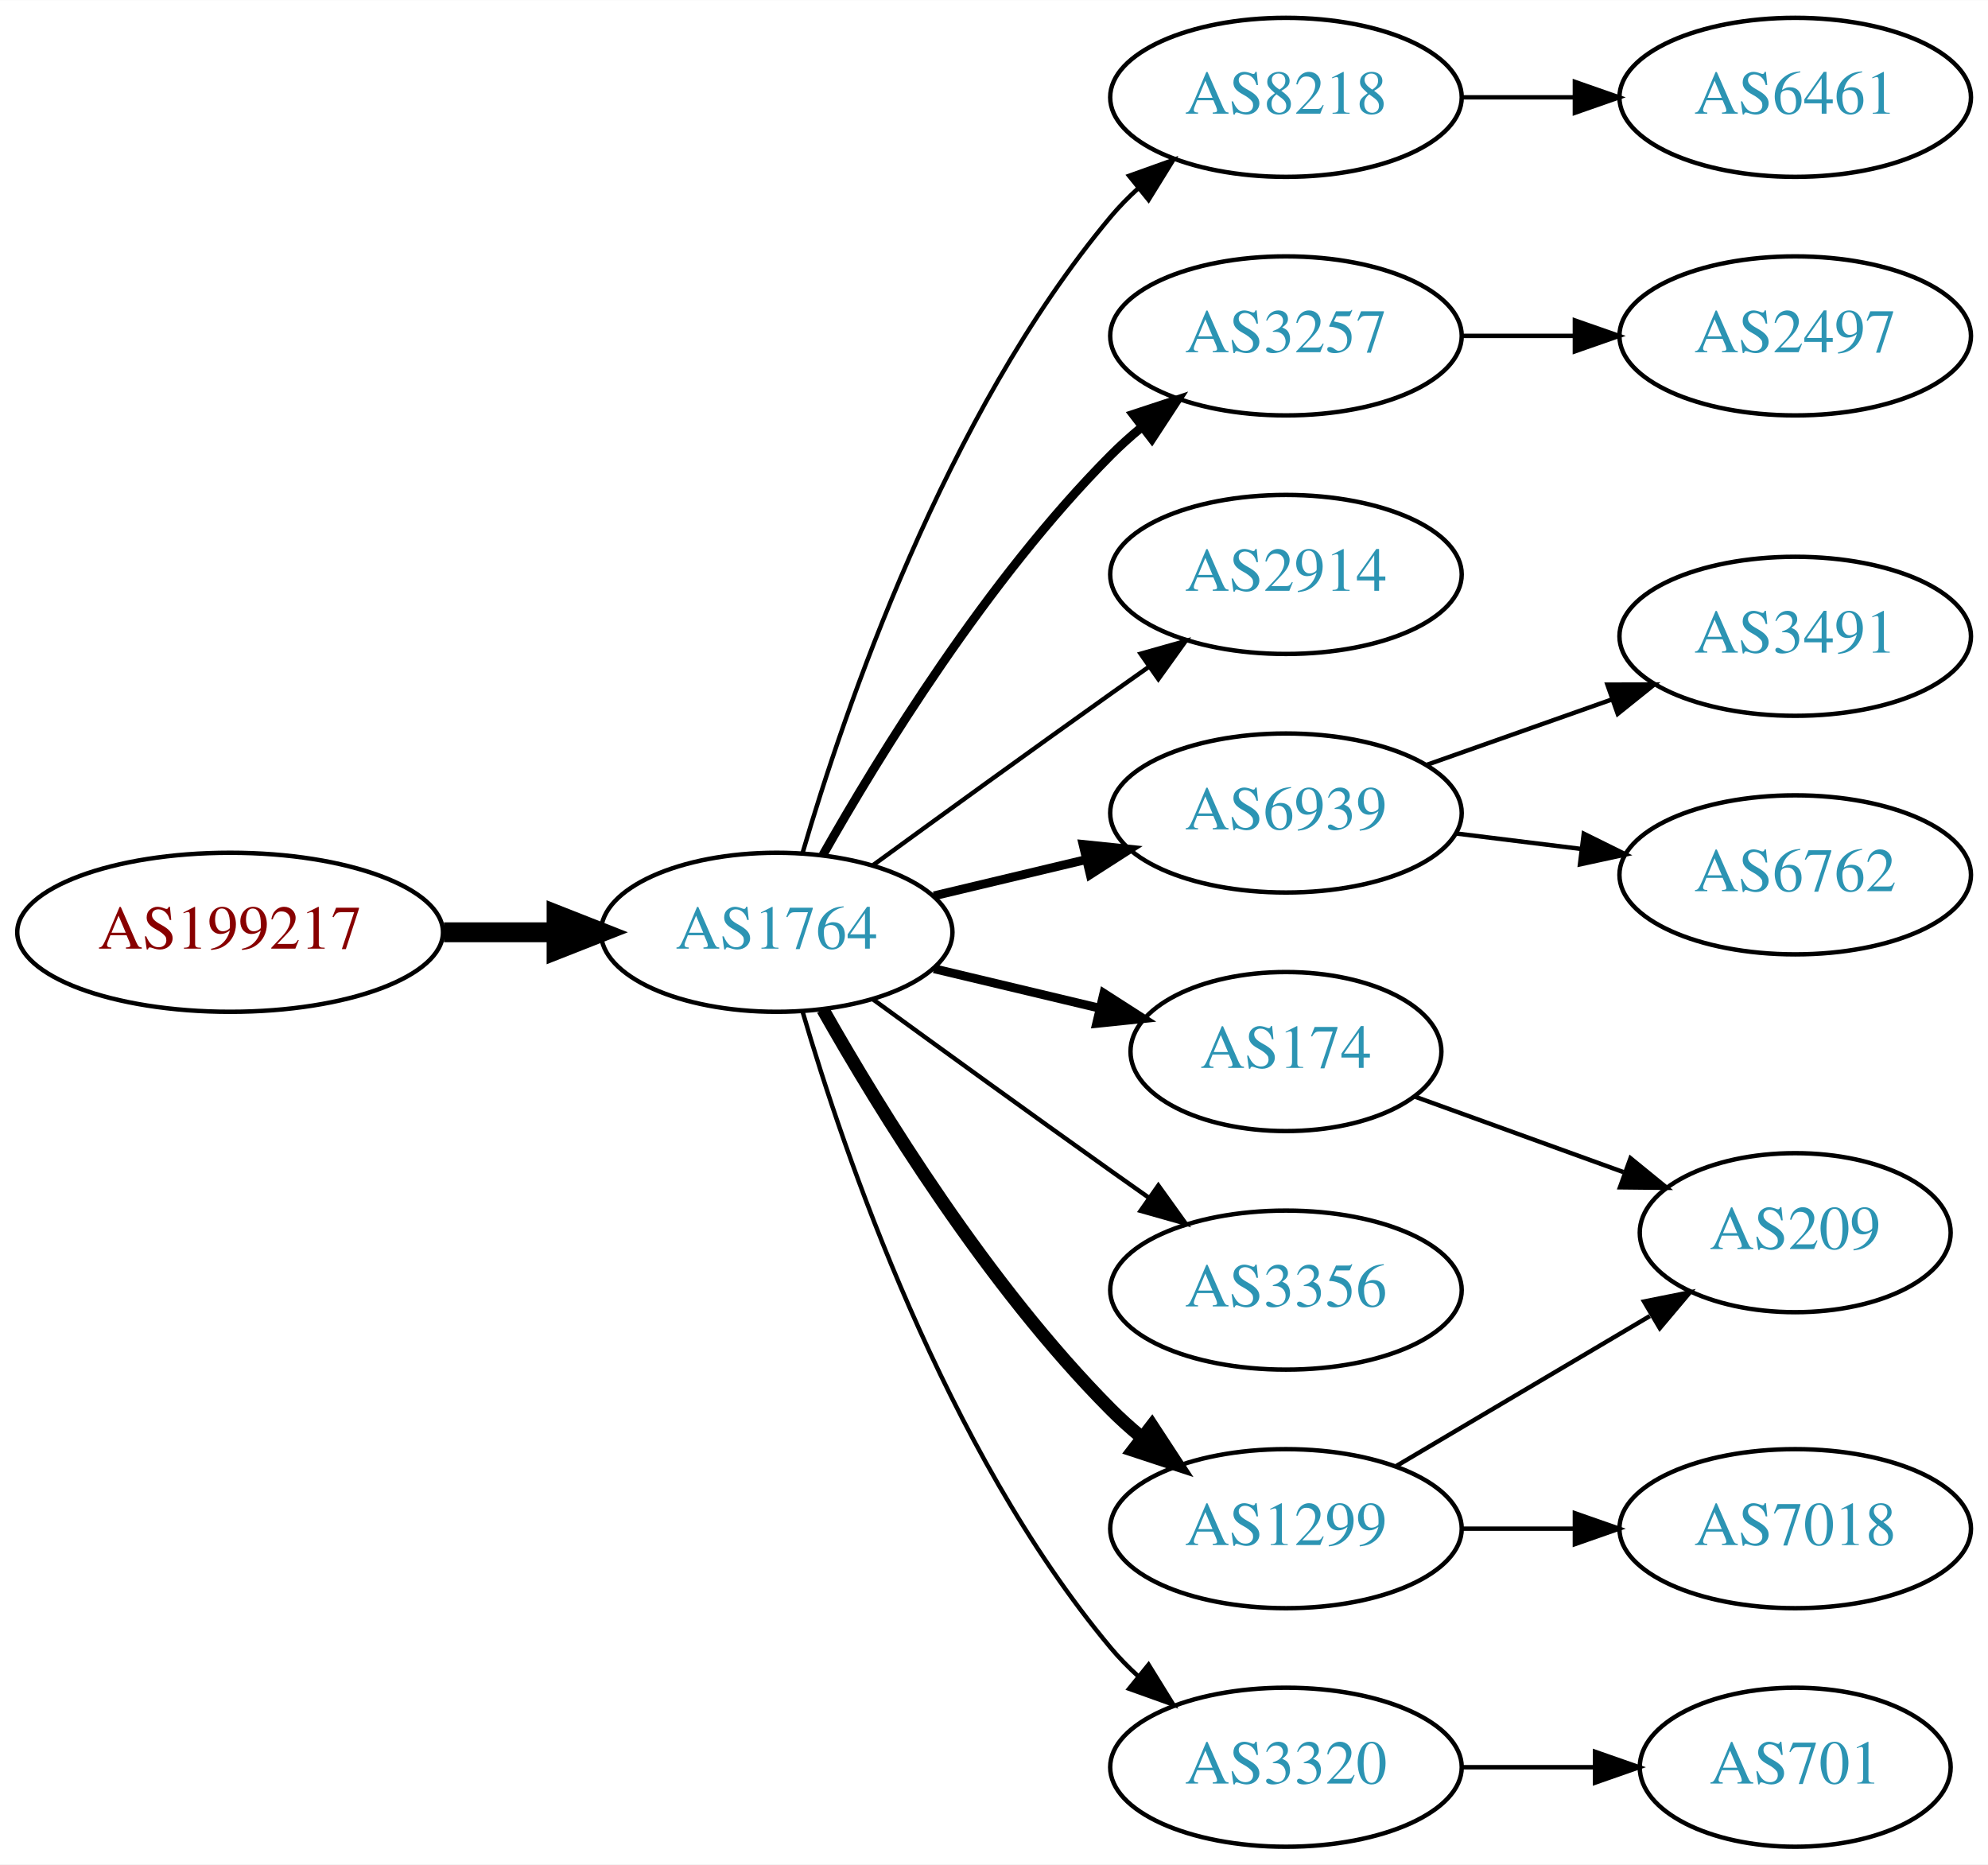
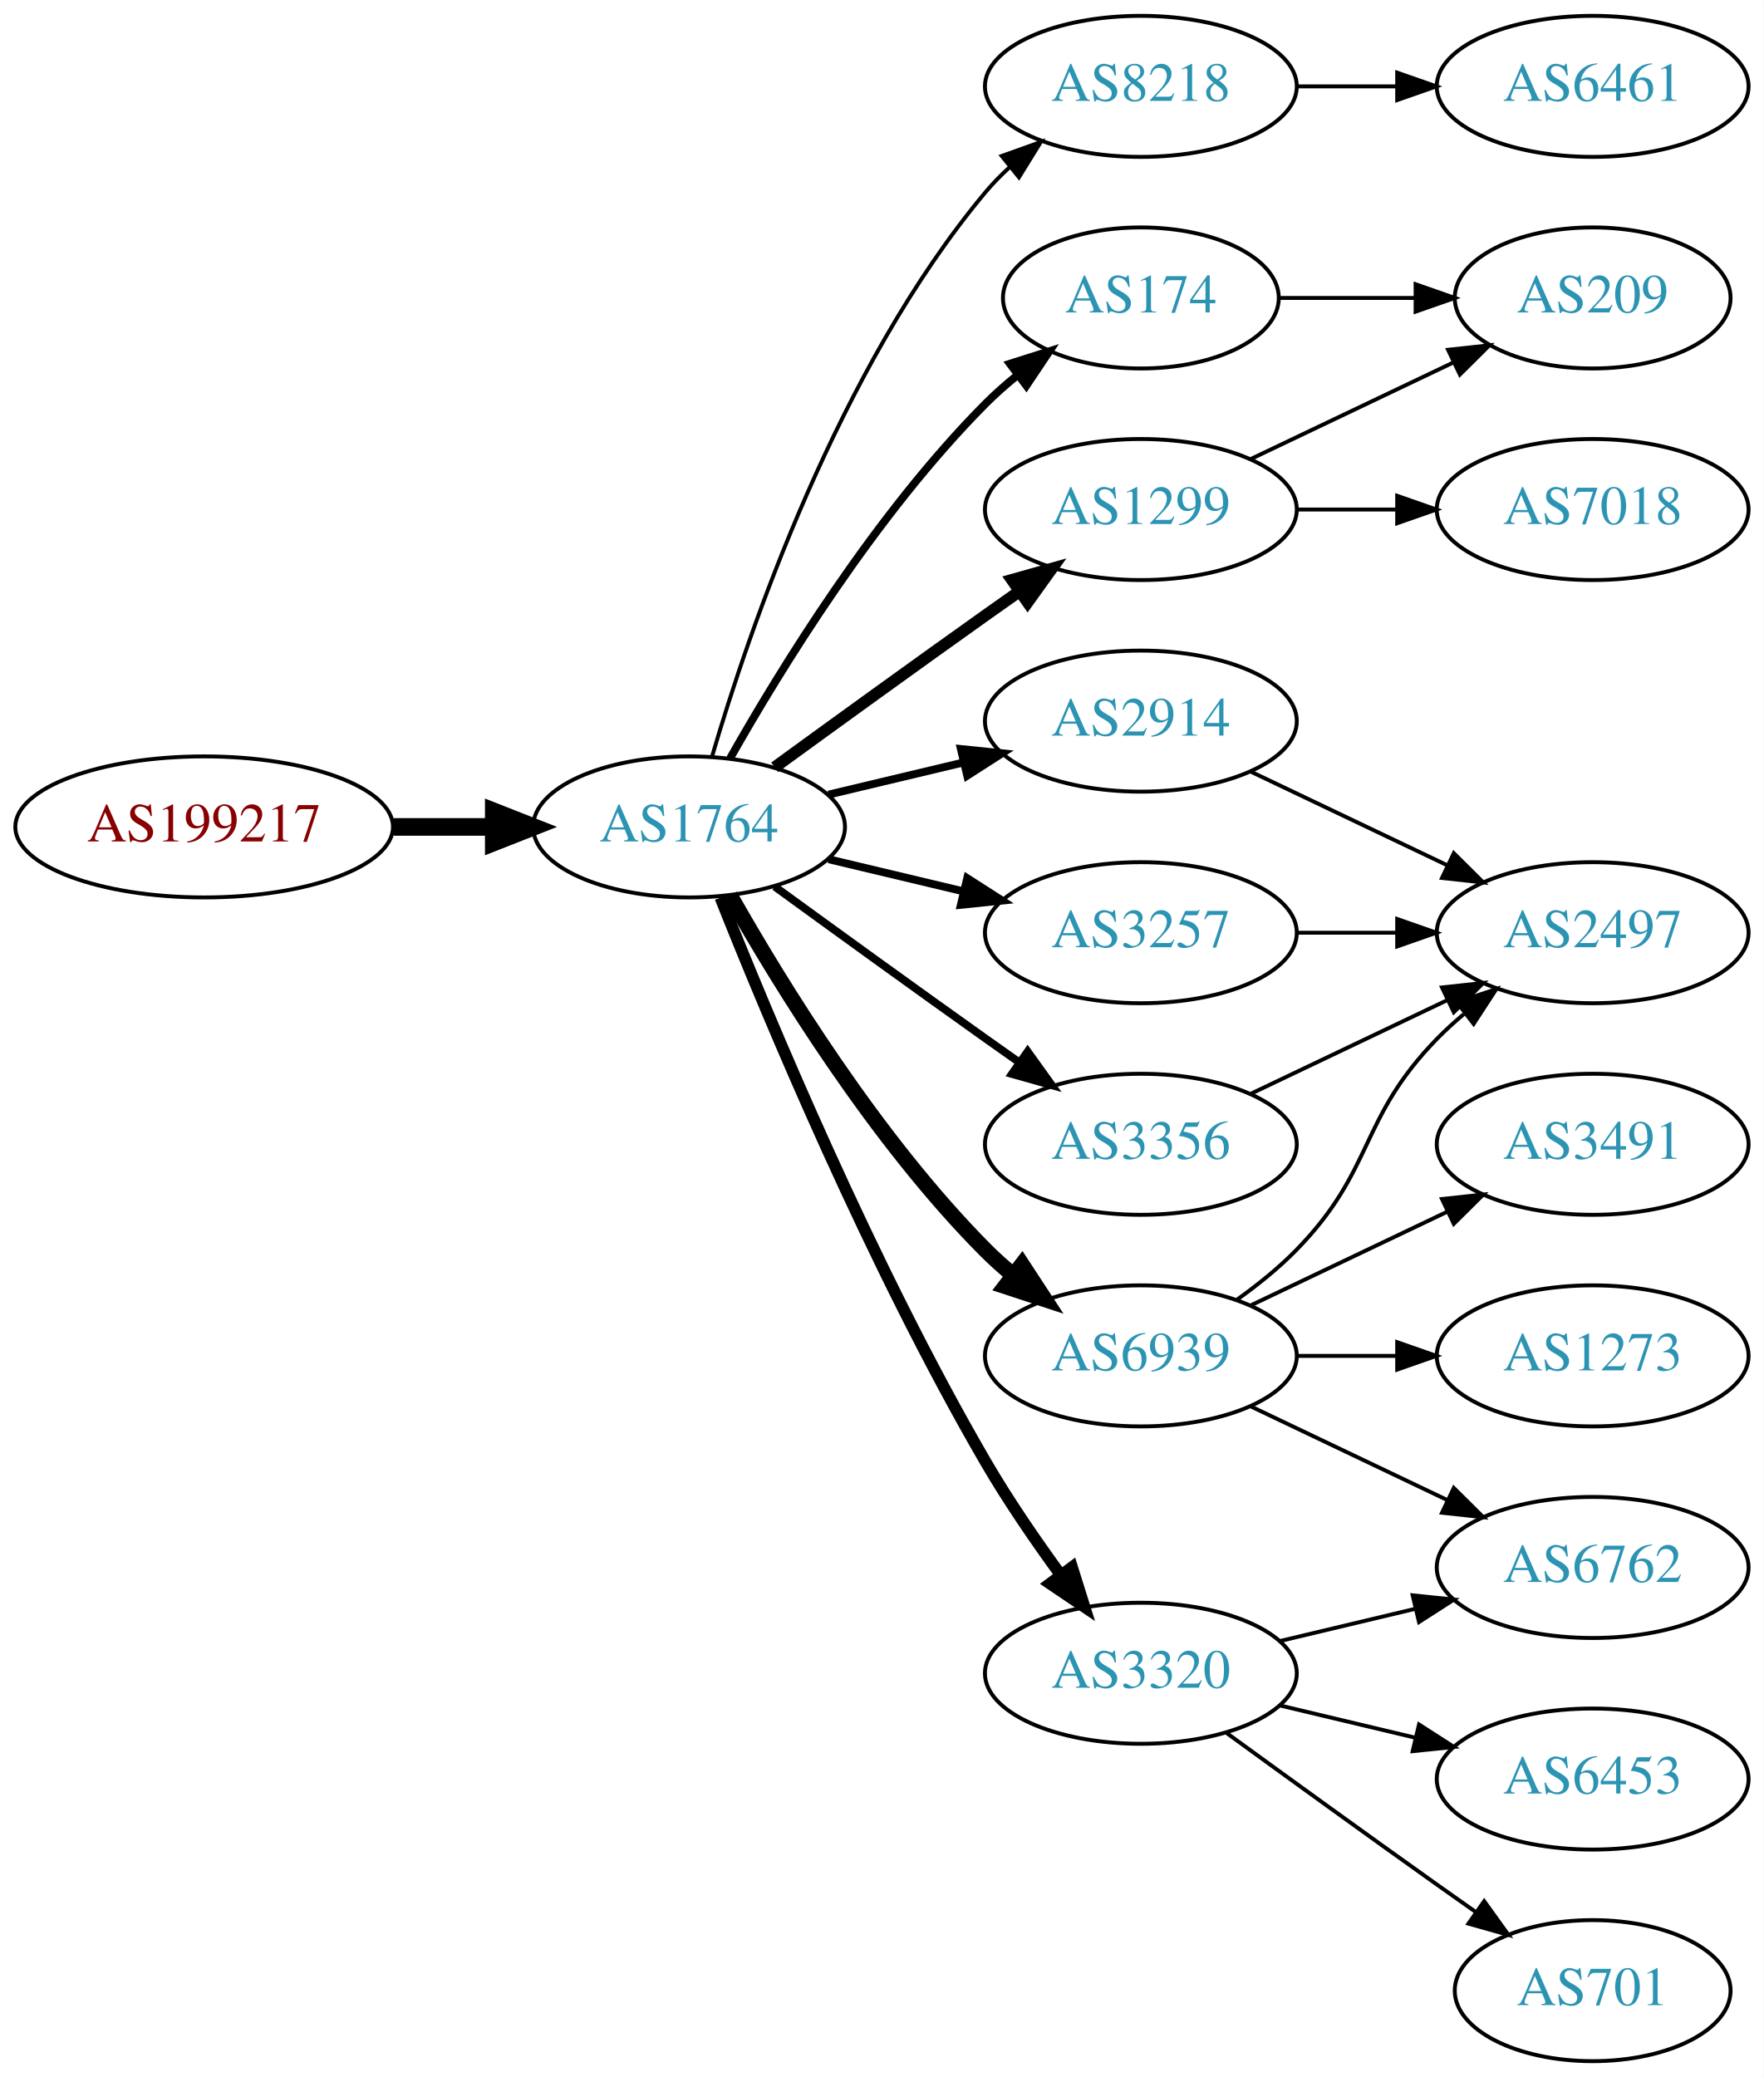
- <svg xmlns="http://www.w3.org/2000/svg" xmlns:xlink="http://www.w3.org/1999/xlink" width="450pt" height="422pt" viewBox="0.00 0.00 450.07 422.00">
-   <g id="graph0" class="graph" transform="scale(1 1) rotate(0) translate(4 418)">
-     <polygon fill="white" stroke="none" points="-4,4 -4,-418 446.07,-418 446.07,4 -4,4" />
+ <svg xmlns="http://www.w3.org/2000/svg" xmlns:xlink="http://www.w3.org/1999/xlink" width="450pt" height="530pt" viewBox="0.00 0.00 450.07 530.00">
+   <g id="graph0" class="graph" transform="scale(1 1) rotate(0) translate(4 526)">
+     <polygon fill="white" stroke="none" points="-4,4 -4,-526 446.07,-526 446.07,4 -4,4" />
    <g id="node1" class="node">
      <g id="a_node1">
        <a xlink:href="/asn/199217" xlink:title="AS199217 ~ IKARUS Security Software GmbH [AT]">
-           <ellipse fill="#ffffff" stroke="black" cx="48.096" cy="-207" rx="48.192" ry="18" />
-           <text text-anchor="middle" x="48.096" y="-203.3" font-family="Times,serif" font-size="14.00" fill="#880000">AS199217</text>
+           <ellipse fill="#ffffff" stroke="black" cx="48.096" cy="-315" rx="48.192" ry="18" />
+           <text text-anchor="middle" x="48.096" y="-311.3" font-family="Times,serif" font-size="14.00" fill="#880000">AS199217</text>
        </a>
      </g>
    </g>
    <g id="node2" class="node">
      <g id="a_node2">
        <a xlink:href="/asn/1764" xlink:title="AS1764 ~ NEXTLAYER-AS [AT]">
-           <ellipse fill="#ffffff" stroke="black" cx="171.838" cy="-207" rx="39.794" ry="18" />
-           <text text-anchor="middle" x="171.838" y="-203.3" font-family="Times,serif" font-size="14.00" fill="#2c94b3">AS1764</text>
+           <ellipse fill="#ffffff" stroke="black" cx="171.838" cy="-315" rx="39.794" ry="18" />
+           <text text-anchor="middle" x="171.838" y="-311.3" font-family="Times,serif" font-size="14.00" fill="#2c94b3">AS1764</text>
        </a>
      </g>
    </g>
    <g id="edge1" class="edge">
-       <path fill="none" stroke="black" stroke-width="4.5" d="M96.513,-207C104.867,-207 113.577,-207 121.969,-207" />
-       <polygon fill="black" stroke="black" stroke-width="4.5" points="122.004,-210.938 132.004,-207 122.004,-203.063 122.004,-210.938" />
+       <path fill="none" stroke="black" stroke-width="4.5" d="M96.513,-315C104.867,-315 113.577,-315 121.969,-315" />
+       <polygon fill="black" stroke="black" stroke-width="4.5" points="122.004,-318.938 132.004,-315 122.004,-311.063 122.004,-318.938" />
    </g>
    <g id="node3" class="node">
      <g id="a_node3">
        <a xlink:href="/asn/8218" xlink:title="AS8218 ~ legacy Neotelecoms [FR]">
-           <ellipse fill="#ffffff" stroke="black" cx="287.131" cy="-396" rx="39.794" ry="18" />
-           <text text-anchor="middle" x="287.131" y="-392.3" font-family="Times,serif" font-size="14.00" fill="#2c94b3">AS8218</text>
+           <ellipse fill="#ffffff" stroke="black" cx="287.131" cy="-504" rx="39.794" ry="18" />
+           <text text-anchor="middle" x="287.131" y="-500.3" font-family="Times,serif" font-size="14.00" fill="#2c94b3">AS8218</text>
        </a>
      </g>
    </g>
    <g id="edge2" class="edge">
-       <path fill="none" stroke="black" d="M177.712,-225.002C187.026,-256.844 209.843,-323.981 247.484,-369 249.355,-371.237 251.453,-373.374 253.679,-375.396" />
-       <polygon fill="black" stroke="black" points="251.623,-378.234 261.598,-381.804 256.026,-372.793 251.623,-378.234" />
+       <path fill="none" stroke="black" d="M177.712,-333.002C187.026,-364.844 209.843,-431.981 247.484,-477 249.355,-479.237 251.453,-481.374 253.679,-483.396" />
+       <polygon fill="black" stroke="black" points="251.623,-486.234 261.598,-489.804 256.026,-480.793 251.623,-486.234" />
    </g>
    <g id="node4" class="node">
      <g id="a_node4">
-         <a xlink:href="/asn/174" xlink:title="AS174 ~ Cogent Communications [US]">
-           <ellipse fill="#ffffff" stroke="black" cx="287.131" cy="-180" rx="35.194" ry="18" />
-           <text text-anchor="middle" x="287.131" y="-176.3" font-family="Times,serif" font-size="14.00" fill="#2c94b3">AS174</text>
+         <a xlink:href="/asn/1299" xlink:title="AS1299 ~ Telia Carrier [EU]">
+           <ellipse fill="#ffffff" stroke="black" cx="287.131" cy="-396" rx="39.794" ry="18" />
+           <text text-anchor="middle" x="287.131" y="-392.3" font-family="Times,serif" font-size="14.00" fill="#2c94b3">AS1299</text>
        </a>
      </g>
    </g>
    <g id="edge3" class="edge">
-       <path fill="none" stroke="black" stroke-width="2" d="M207.445,-198.752C219.24,-195.942 232.544,-192.771 244.812,-189.847" />
-       <polygon fill="black" stroke="black" stroke-width="2" points="245.901,-193.186 254.817,-187.463 244.278,-186.376 245.901,-193.186" />
+       <path fill="none" stroke="black" stroke-width="3" d="M193.686,-330.222C208.62,-341.091 229.234,-356.025 247.484,-369 250.305,-371.005 253.248,-373.085 256.196,-375.159" />
+       <polygon fill="black" stroke="black" stroke-width="3" points="254.223,-378.05 264.421,-380.926 258.242,-372.319 254.223,-378.05" />
    </g>
    <g id="node5" class="node">
      <g id="a_node5">
-         <a xlink:href="/asn/2914" xlink:title="AS2914 ~ NTT America, Inc. [US]">
-           <ellipse fill="#ffffff" stroke="black" cx="287.131" cy="-288" rx="39.794" ry="18" />
-           <text text-anchor="middle" x="287.131" y="-284.3" font-family="Times,serif" font-size="14.00" fill="#2c94b3">AS2914</text>
+         <a xlink:href="/asn/174" xlink:title="AS174 ~ Cogent Communications [US]">
+           <ellipse fill="#ffffff" stroke="black" cx="287.131" cy="-450" rx="35.194" ry="18" />
+           <text text-anchor="middle" x="287.131" y="-446.3" font-family="Times,serif" font-size="14.00" fill="#2c94b3">AS174</text>
        </a>
      </g>
    </g>
    <g id="edge4" class="edge">
-       <path fill="none" stroke="black" d="M193.686,-222.222C208.62,-233.091 229.234,-248.025 247.484,-261 250.305,-263.005 253.248,-265.085 256.196,-267.159" />
-       <polygon fill="black" stroke="black" points="254.223,-270.05 264.421,-272.926 258.242,-264.319 254.223,-270.05" />
+       <path fill="none" stroke="black" stroke-width="2" d="M182.298,-332.49C195.08,-355.096 219.512,-394.886 247.484,-423 249.985,-425.513 252.745,-427.949 255.606,-430.261" />
+       <polygon fill="black" stroke="black" stroke-width="2" points="253.705,-433.21 263.804,-436.413 257.907,-427.611 253.705,-433.21" />
    </g>
    <g id="node6" class="node">
      <g id="a_node6">
-         <a xlink:href="/asn/3257" xlink:title="AS3257 ~ GTT [DE]">
+         <a xlink:href="/asn/2914" xlink:title="AS2914 ~ NTT America, Inc. [US]">
          <ellipse fill="#ffffff" stroke="black" cx="287.131" cy="-342" rx="39.794" ry="18" />
-           <text text-anchor="middle" x="287.131" y="-338.3" font-family="Times,serif" font-size="14.00" fill="#2c94b3">AS3257</text>
+           <text text-anchor="middle" x="287.131" y="-338.3" font-family="Times,serif" font-size="14.00" fill="#2c94b3">AS2914</text>
        </a>
      </g>
    </g>
    <g id="edge5" class="edge">
-       <path fill="none" stroke="black" stroke-width="2" d="M182.298,-224.49C195.08,-247.096 219.512,-286.886 247.484,-315 249.595,-317.121 251.891,-319.188 254.277,-321.171" />
-       <polygon fill="black" stroke="black" stroke-width="2" points="252.529,-324.242 262.592,-327.556 256.792,-318.69 252.529,-324.242" />
+       <path fill="none" stroke="black" stroke-width="2" d="M207.445,-323.248C218.316,-325.838 230.471,-328.735 241.913,-331.462" />
+       <polygon fill="black" stroke="black" stroke-width="2" points="241.197,-334.889 251.736,-333.803 242.819,-328.08 241.197,-334.889" />
    </g>
    <g id="node7" class="node">
      <g id="a_node7">
        <a xlink:href="/asn/6939" xlink:title="AS6939 ~ Hurricane Electric LLC [US]">
-           <ellipse fill="#ffffff" stroke="black" cx="287.131" cy="-234" rx="39.794" ry="18" />
-           <text text-anchor="middle" x="287.131" y="-230.3" font-family="Times,serif" font-size="14.00" fill="#2c94b3">AS6939</text>
+           <ellipse fill="#ffffff" stroke="black" cx="287.131" cy="-180" rx="39.794" ry="18" />
+           <text text-anchor="middle" x="287.131" y="-176.3" font-family="Times,serif" font-size="14.00" fill="#2c94b3">AS6939</text>
        </a>
      </g>
    </g>
    <g id="edge6" class="edge">
-       <path fill="none" stroke="black" stroke-width="2" d="M207.445,-215.248C218.316,-217.838 230.471,-220.735 241.913,-223.462" />
-       <polygon fill="black" stroke="black" stroke-width="2" points="241.197,-226.889 251.736,-225.803 242.819,-220.08 241.197,-226.889" />
+       <path fill="none" stroke="black" stroke-width="4" d="M182.298,-297.51C195.08,-274.904 219.512,-235.114 247.484,-207 249.595,-204.879 251.891,-202.812 254.277,-200.829" />
+       <polygon fill="black" stroke="black" stroke-width="4" points="256.792,-203.31 262.592,-194.444 252.529,-197.758 256.792,-203.31" />
    </g>
    <g id="node8" class="node">
      <g id="a_node8">
-         <a xlink:href="/asn/3356" xlink:title="AS3356 ~ Level 3 Parent, LLC [US]">
-           <ellipse fill="#ffffff" stroke="black" cx="287.131" cy="-126" rx="39.794" ry="18" />
-           <text text-anchor="middle" x="287.131" y="-122.3" font-family="Times,serif" font-size="14.00" fill="#2c94b3">AS3356</text>
+         <a xlink:href="/asn/3320" xlink:title="AS3320 ~ DTAG [DE]">
+           <ellipse fill="#ffffff" stroke="black" cx="287.131" cy="-99" rx="39.794" ry="18" />
+           <text text-anchor="middle" x="287.131" y="-95.3" font-family="Times,serif" font-size="14.00" fill="#2c94b3">AS3320</text>
        </a>
      </g>
    </g>
    <g id="edge7" class="edge">
-       <path fill="none" stroke="black" d="M193.686,-191.778C208.62,-180.909 229.234,-165.975 247.484,-153 250.305,-150.995 253.248,-148.915 256.196,-146.841" />
-       <polygon fill="black" stroke="black" points="258.242,-149.681 264.421,-141.074 254.223,-143.95 258.242,-149.681" />
+       <path fill="none" stroke="black" stroke-width="3" d="M179.841,-296.949C191.968,-266.43 218.386,-203.067 247.484,-153 253.191,-143.181 260.229,-132.922 266.728,-124.016" />
+       <polygon fill="black" stroke="black" stroke-width="3" points="269.569,-126.062 272.734,-115.95 263.954,-121.881 269.569,-126.062" />
    </g>
    <g id="node9" class="node">
      <g id="a_node9">
-         <a xlink:href="/asn/1299" xlink:title="AS1299 ~ Telia Carrier [EU]">
-           <ellipse fill="#ffffff" stroke="black" cx="287.131" cy="-72" rx="39.794" ry="18" />
-           <text text-anchor="middle" x="287.131" y="-68.3" font-family="Times,serif" font-size="14.00" fill="#2c94b3">AS1299</text>
+         <a xlink:href="/asn/3257" xlink:title="AS3257 ~ GTT [DE]">
+           <ellipse fill="#ffffff" stroke="black" cx="287.131" cy="-288" rx="39.794" ry="18" />
+           <text text-anchor="middle" x="287.131" y="-284.3" font-family="Times,serif" font-size="14.00" fill="#2c94b3">AS3257</text>
        </a>
      </g>
    </g>
    <g id="edge8" class="edge">
-       <path fill="none" stroke="black" stroke-width="3" d="M182.298,-189.51C195.08,-166.904 219.512,-127.114 247.484,-99 249.595,-96.879 251.891,-94.812 254.277,-92.829" />
-       <polygon fill="black" stroke="black" stroke-width="3" points="256.792,-95.31 262.592,-86.444 252.529,-89.758 256.792,-95.31" />
+       <path fill="none" stroke="black" stroke-width="2" d="M207.445,-306.752C218.316,-304.162 230.471,-301.265 241.913,-298.538" />
+       <polygon fill="black" stroke="black" stroke-width="2" points="242.819,-301.92 251.736,-296.197 241.197,-295.111 242.819,-301.92" />
    </g>
    <g id="node10" class="node">
      <g id="a_node10">
-         <a xlink:href="/asn/3320" xlink:title="AS3320 ~ DTAG [DE]">
-           <ellipse fill="#ffffff" stroke="black" cx="287.131" cy="-18" rx="39.794" ry="18" />
-           <text text-anchor="middle" x="287.131" y="-14.3" font-family="Times,serif" font-size="14.00" fill="#2c94b3">AS3320</text>
+         <a xlink:href="/asn/3356" xlink:title="AS3356 ~ Level 3 Parent, LLC [US]">
+           <ellipse fill="#ffffff" stroke="black" cx="287.131" cy="-234" rx="39.794" ry="18" />
+           <text text-anchor="middle" x="287.131" y="-230.3" font-family="Times,serif" font-size="14.00" fill="#2c94b3">AS3356</text>
        </a>
      </g>
    </g>
    <g id="edge9" class="edge">
-       <path fill="none" stroke="black" d="M177.712,-188.998C187.026,-157.156 209.843,-90.019 247.484,-45 249.355,-42.763 251.453,-40.626 253.679,-38.604" />
-       <polygon fill="black" stroke="black" points="256.026,-41.208 261.598,-32.196 251.623,-35.766 256.026,-41.208" />
+       <path fill="none" stroke="black" stroke-width="2" d="M193.686,-299.778C208.62,-288.909 229.234,-273.975 247.484,-261 250.305,-258.995 253.248,-256.915 256.196,-254.841" />
+       <polygon fill="black" stroke="black" stroke-width="2" points="258.242,-257.681 264.421,-249.074 254.223,-251.95 258.242,-257.681" />
    </g>
    <g id="node11" class="node">
      <g id="a_node11">
        <a xlink:href="/asn/6461" xlink:title="AS6461 ~ Zayo Bandwidth [US]">
+           <ellipse fill="#ffffff" stroke="black" cx="402.424" cy="-504" rx="39.794" ry="18" />
+           <text text-anchor="middle" x="402.424" y="-500.3" font-family="Times,serif" font-size="14.00" fill="#2c94b3">AS6461</text>
+         </a>
+       </g>
+     </g>
+     <g id="edge10" class="edge">
+       <path fill="none" stroke="black" d="M326.803,-504C335.006,-504 343.77,-504 352.302,-504" />
+       <polygon fill="black" stroke="black" points="352.541,-507.5 362.541,-504 352.541,-500.5 352.541,-507.5" />
+     </g>
+     <g id="node12" class="node">
+       <g id="a_node12">
+         <a xlink:href="/asn/209" xlink:title="AS209 ~ CenturyLink Communications, LLC [US]">
+           <ellipse fill="#ffffff" stroke="black" cx="402.424" cy="-450" rx="35.194" ry="18" />
+           <text text-anchor="middle" x="402.424" y="-446.3" font-family="Times,serif" font-size="14.00" fill="#2c94b3">AS209</text>
+         </a>
+       </g>
+     </g>
+     <g id="edge11" class="edge">
+       <path fill="none" stroke="black" d="M315.267,-408.934C330.699,-416.29 350.185,-425.577 366.72,-433.459" />
+       <polygon fill="black" stroke="black" points="365.529,-436.768 376.062,-437.911 368.54,-430.449 365.529,-436.768" />
+     </g>
+     <g id="node13" class="node">
+       <g id="a_node13">
+         <a xlink:href="/asn/7018" xlink:title="AS7018 ~ AT&amp;T Services, Inc. [US]">
          <ellipse fill="#ffffff" stroke="black" cx="402.424" cy="-396" rx="39.794" ry="18" />
-           <text text-anchor="middle" x="402.424" y="-392.3" font-family="Times,serif" font-size="14.00" fill="#2c94b3">AS6461</text>
-         </a>
-       </g>
-     </g>
-     <g id="edge10" class="edge">
+           <text text-anchor="middle" x="402.424" y="-392.3" font-family="Times,serif" font-size="14.00" fill="#2c94b3">AS7018</text>
+         </a>
+       </g>
+     </g>
+     <g id="edge12" class="edge">
      <path fill="none" stroke="black" d="M326.803,-396C335.006,-396 343.77,-396 352.302,-396" />
      <polygon fill="black" stroke="black" points="352.541,-399.5 362.541,-396 352.541,-392.5 352.541,-399.5" />
    </g>
+     <g id="edge13" class="edge">
+       <path fill="none" stroke="black" d="M322.43,-450C333.3,-450 345.478,-450 356.955,-450" />
+       <polygon fill="black" stroke="black" points="357.241,-453.5 367.241,-450 357.241,-446.5 357.241,-453.5" />
+     </g>
    <g id="node15" class="node">
      <g id="a_node15">
-         <a xlink:href="/asn/209" xlink:title="AS209 ~ CenturyLink Communications, LLC [US]">
-           <ellipse fill="#ffffff" stroke="black" cx="402.424" cy="-139" rx="35.194" ry="18" />
-           <text text-anchor="middle" x="402.424" y="-135.3" font-family="Times,serif" font-size="14.00" fill="#2c94b3">AS209</text>
-         </a>
-       </g>
-     </g>
-     <g id="edge14" class="edge">
-       <path fill="none" stroke="black" d="M316.136,-169.865C330.434,-164.691 348.036,-158.321 363.528,-152.714" />
-       <polygon fill="black" stroke="black" points="365.136,-155.854 373.348,-149.16 362.754,-149.272 365.136,-155.854" />
-     </g>
-     <g id="node12" class="node">
-       <g id="a_node12">
        <a xlink:href="/asn/2497" xlink:title="AS2497 ~ Internet Initiative Japan Inc. [JP]">
-           <ellipse fill="#ffffff" stroke="black" cx="402.424" cy="-342" rx="39.794" ry="18" />
-           <text text-anchor="middle" x="402.424" y="-338.3" font-family="Times,serif" font-size="14.00" fill="#2c94b3">AS2497</text>
-         </a>
-       </g>
-     </g>
-     <g id="edge11" class="edge">
-       <path fill="none" stroke="black" d="M326.803,-342C335.006,-342 343.77,-342 352.302,-342" />
-       <polygon fill="black" stroke="black" points="352.541,-345.5 362.541,-342 352.541,-338.5 352.541,-345.5" />
-     </g>
-     <g id="node13" class="node">
-       <g id="a_node13">
-         <a xlink:href="/asn/6762" xlink:title="AS6762 ~ TELECOM ITALIA SPARKLE S.p.A. [IT]">
-           <ellipse fill="#ffffff" stroke="black" cx="402.424" cy="-220" rx="39.794" ry="18" />
-           <text text-anchor="middle" x="402.424" y="-216.3" font-family="Times,serif" font-size="14.00" fill="#2c94b3">AS6762</text>
-         </a>
-       </g>
-     </g>
-     <g id="edge12" class="edge">
-       <path fill="none" stroke="black" d="M325.541,-229.377C334.629,-228.254 344.466,-227.038 353.951,-225.866" />
-       <polygon fill="black" stroke="black" points="354.558,-229.318 364.053,-224.618 353.699,-222.371 354.558,-229.318" />
+           <ellipse fill="#ffffff" stroke="black" cx="402.424" cy="-288" rx="39.794" ry="18" />
+           <text text-anchor="middle" x="402.424" y="-284.3" font-family="Times,serif" font-size="14.00" fill="#2c94b3">AS2497</text>
+         </a>
+       </g>
+     </g>
+     <g id="edge18" class="edge">
+       <path fill="none" stroke="black" d="M315.267,-329.066C330.261,-321.919 349.082,-312.948 365.306,-305.215" />
+       <polygon fill="black" stroke="black" points="366.988,-308.291 374.509,-300.829 363.976,-301.972 366.988,-308.291" />
    </g>
    <g id="node14" class="node">
      <g id="a_node14">
        <a xlink:href="/asn/3491" xlink:title="AS3491 ~ PCCW Global, Inc. [US]">
-           <ellipse fill="#ffffff" stroke="black" cx="402.424" cy="-274" rx="39.794" ry="18" />
-           <text text-anchor="middle" x="402.424" y="-270.3" font-family="Times,serif" font-size="14.00" fill="#2c94b3">AS3491</text>
-         </a>
-       </g>
-     </g>
-     <g id="edge13" class="edge">
-       <path fill="none" stroke="black" d="M319.089,-244.93C331.952,-249.472 347.058,-254.805 360.795,-259.655" />
-       <polygon fill="black" stroke="black" points="359.909,-263.054 370.504,-263.083 362.239,-256.453 359.909,-263.054" />
+           <ellipse fill="#ffffff" stroke="black" cx="402.424" cy="-234" rx="39.794" ry="18" />
+           <text text-anchor="middle" x="402.424" y="-230.3" font-family="Times,serif" font-size="14.00" fill="#2c94b3">AS3491</text>
+         </a>
+       </g>
+     </g>
+     <g id="edge14" class="edge">
+       <path fill="none" stroke="black" d="M315.267,-192.934C330.261,-200.081 349.082,-209.052 365.306,-216.785" />
+       <polygon fill="black" stroke="black" points="363.976,-220.028 374.509,-221.171 366.988,-213.709 363.976,-220.028" />
    </g>
    <g id="edge15" class="edge">
-       <path fill="none" stroke="black" d="M312.157,-86.209C328.862,-96.088 351.307,-109.361 369.511,-120.127" />
-       <polygon fill="black" stroke="black" points="368.202,-123.419 378.591,-125.497 371.765,-117.394 368.202,-123.419" />
+       <path fill="none" stroke="black" d="M311.725,-194.389C316.981,-198.148 322.313,-202.437 326.777,-207 346.95,-227.617 342.605,-240.383 362.777,-261 364.87,-263.139 367.154,-265.218 369.53,-267.21" />
+       <polygon fill="black" stroke="black" points="367.774,-270.275 377.83,-273.611 372.049,-264.732 367.774,-270.275" />
    </g>
    <g id="node16" class="node">
      <g id="a_node16">
-         <a xlink:href="/asn/7018" xlink:title="AS7018 ~ AT&amp;T Services, Inc. [US]">
-           <ellipse fill="#ffffff" stroke="black" cx="402.424" cy="-72" rx="39.794" ry="18" />
-           <text text-anchor="middle" x="402.424" y="-68.3" font-family="Times,serif" font-size="14.00" fill="#2c94b3">AS7018</text>
+         <a xlink:href="/asn/1273" xlink:title="AS1273 ~ Vodafone Group PLC [EU]">
+           <ellipse fill="#ffffff" stroke="black" cx="402.424" cy="-180" rx="39.794" ry="18" />
+           <text text-anchor="middle" x="402.424" y="-176.3" font-family="Times,serif" font-size="14.00" fill="#2c94b3">AS1273</text>
        </a>
      </g>
    </g>
    <g id="edge16" class="edge">
-       <path fill="none" stroke="black" d="M326.803,-72C335.006,-72 343.77,-72 352.302,-72" />
-       <polygon fill="black" stroke="black" points="352.541,-75.5 362.541,-72 352.541,-68.5 352.541,-75.5" />
+       <path fill="none" stroke="black" d="M326.803,-180C335.006,-180 343.77,-180 352.302,-180" />
+       <polygon fill="black" stroke="black" points="352.541,-183.5 362.541,-180 352.541,-176.5 352.541,-183.5" />
    </g>
    <g id="node17" class="node">
      <g id="a_node17">
+         <a xlink:href="/asn/6762" xlink:title="AS6762 ~ TELECOM ITALIA SPARKLE S.p.A. [IT]">
+           <ellipse fill="#ffffff" stroke="black" cx="402.424" cy="-126" rx="39.794" ry="18" />
+           <text text-anchor="middle" x="402.424" y="-122.3" font-family="Times,serif" font-size="14.00" fill="#2c94b3">AS6762</text>
+         </a>
+       </g>
+     </g>
+     <g id="edge17" class="edge">
+       <path fill="none" stroke="black" d="M315.267,-167.066C330.261,-159.919 349.082,-150.948 365.306,-143.215" />
+       <polygon fill="black" stroke="black" points="366.988,-146.291 374.509,-138.829 363.976,-139.972 366.988,-146.291" />
+     </g>
+     <g id="edge19" class="edge">
+       <path fill="none" stroke="black" d="M322.738,-107.248C333.609,-109.838 345.764,-112.735 357.206,-115.462" />
+       <polygon fill="black" stroke="black" points="356.49,-118.889 367.029,-117.803 358.112,-112.08 356.49,-118.889" />
+     </g>
+     <g id="node18" class="node">
+       <g id="a_node18">
+         <a xlink:href="/asn/6453" xlink:title="AS6453 ~ TATA COMMUNICATIONS (AMERICA) INC [US]">
+           <ellipse fill="#ffffff" stroke="black" cx="402.424" cy="-72" rx="39.794" ry="18" />
+           <text text-anchor="middle" x="402.424" y="-68.3" font-family="Times,serif" font-size="14.00" fill="#2c94b3">AS6453</text>
+         </a>
+       </g>
+     </g>
+     <g id="edge20" class="edge">
+       <path fill="none" stroke="black" d="M322.738,-90.752C333.609,-88.162 345.764,-85.265 357.206,-82.538" />
+       <polygon fill="black" stroke="black" points="358.112,-85.92 367.029,-80.197 356.49,-79.111 358.112,-85.92" />
+     </g>
+     <g id="node19" class="node">
+       <g id="a_node19">
        <a xlink:href="/asn/701" xlink:title="AS701 ~ UUNET [US]">
          <ellipse fill="#ffffff" stroke="black" cx="402.424" cy="-18" rx="35.194" ry="18" />
          <text text-anchor="middle" x="402.424" y="-14.3" font-family="Times,serif" font-size="14.00" fill="#2c94b3">AS701</text>
        </a>
      </g>
    </g>
-     <g id="edge17" class="edge">
-       <path fill="none" stroke="black" d="M326.803,-18C336.508,-18 346.999,-18 356.962,-18" />
-       <polygon fill="black" stroke="black" points="357.098,-21.5 367.098,-18 357.098,-14.5 357.098,-21.5" />
+     <g id="edge21" class="edge">
+       <path fill="none" stroke="black" d="M308.979,-83.778C323.913,-72.909 344.527,-57.975 362.777,-45 365.988,-42.718 369.357,-40.339 372.711,-37.982" />
+       <polygon fill="black" stroke="black" points="374.74,-40.834 380.922,-32.23 370.723,-35.101 374.74,-40.834" />
+     </g>
+     <g id="edge22" class="edge">
+       <path fill="none" stroke="black" d="M326.803,-288C335.006,-288 343.77,-288 352.302,-288" />
+       <polygon fill="black" stroke="black" points="352.541,-291.5 362.541,-288 352.541,-284.5 352.541,-291.5" />
+     </g>
+     <g id="edge23" class="edge">
+       <path fill="none" stroke="black" d="M315.267,-246.934C330.261,-254.081 349.082,-263.052 365.306,-270.785" />
+       <polygon fill="black" stroke="black" points="363.976,-274.028 374.509,-275.171 366.988,-267.709 363.976,-274.028" />
    </g>
  </g>
</svg>
